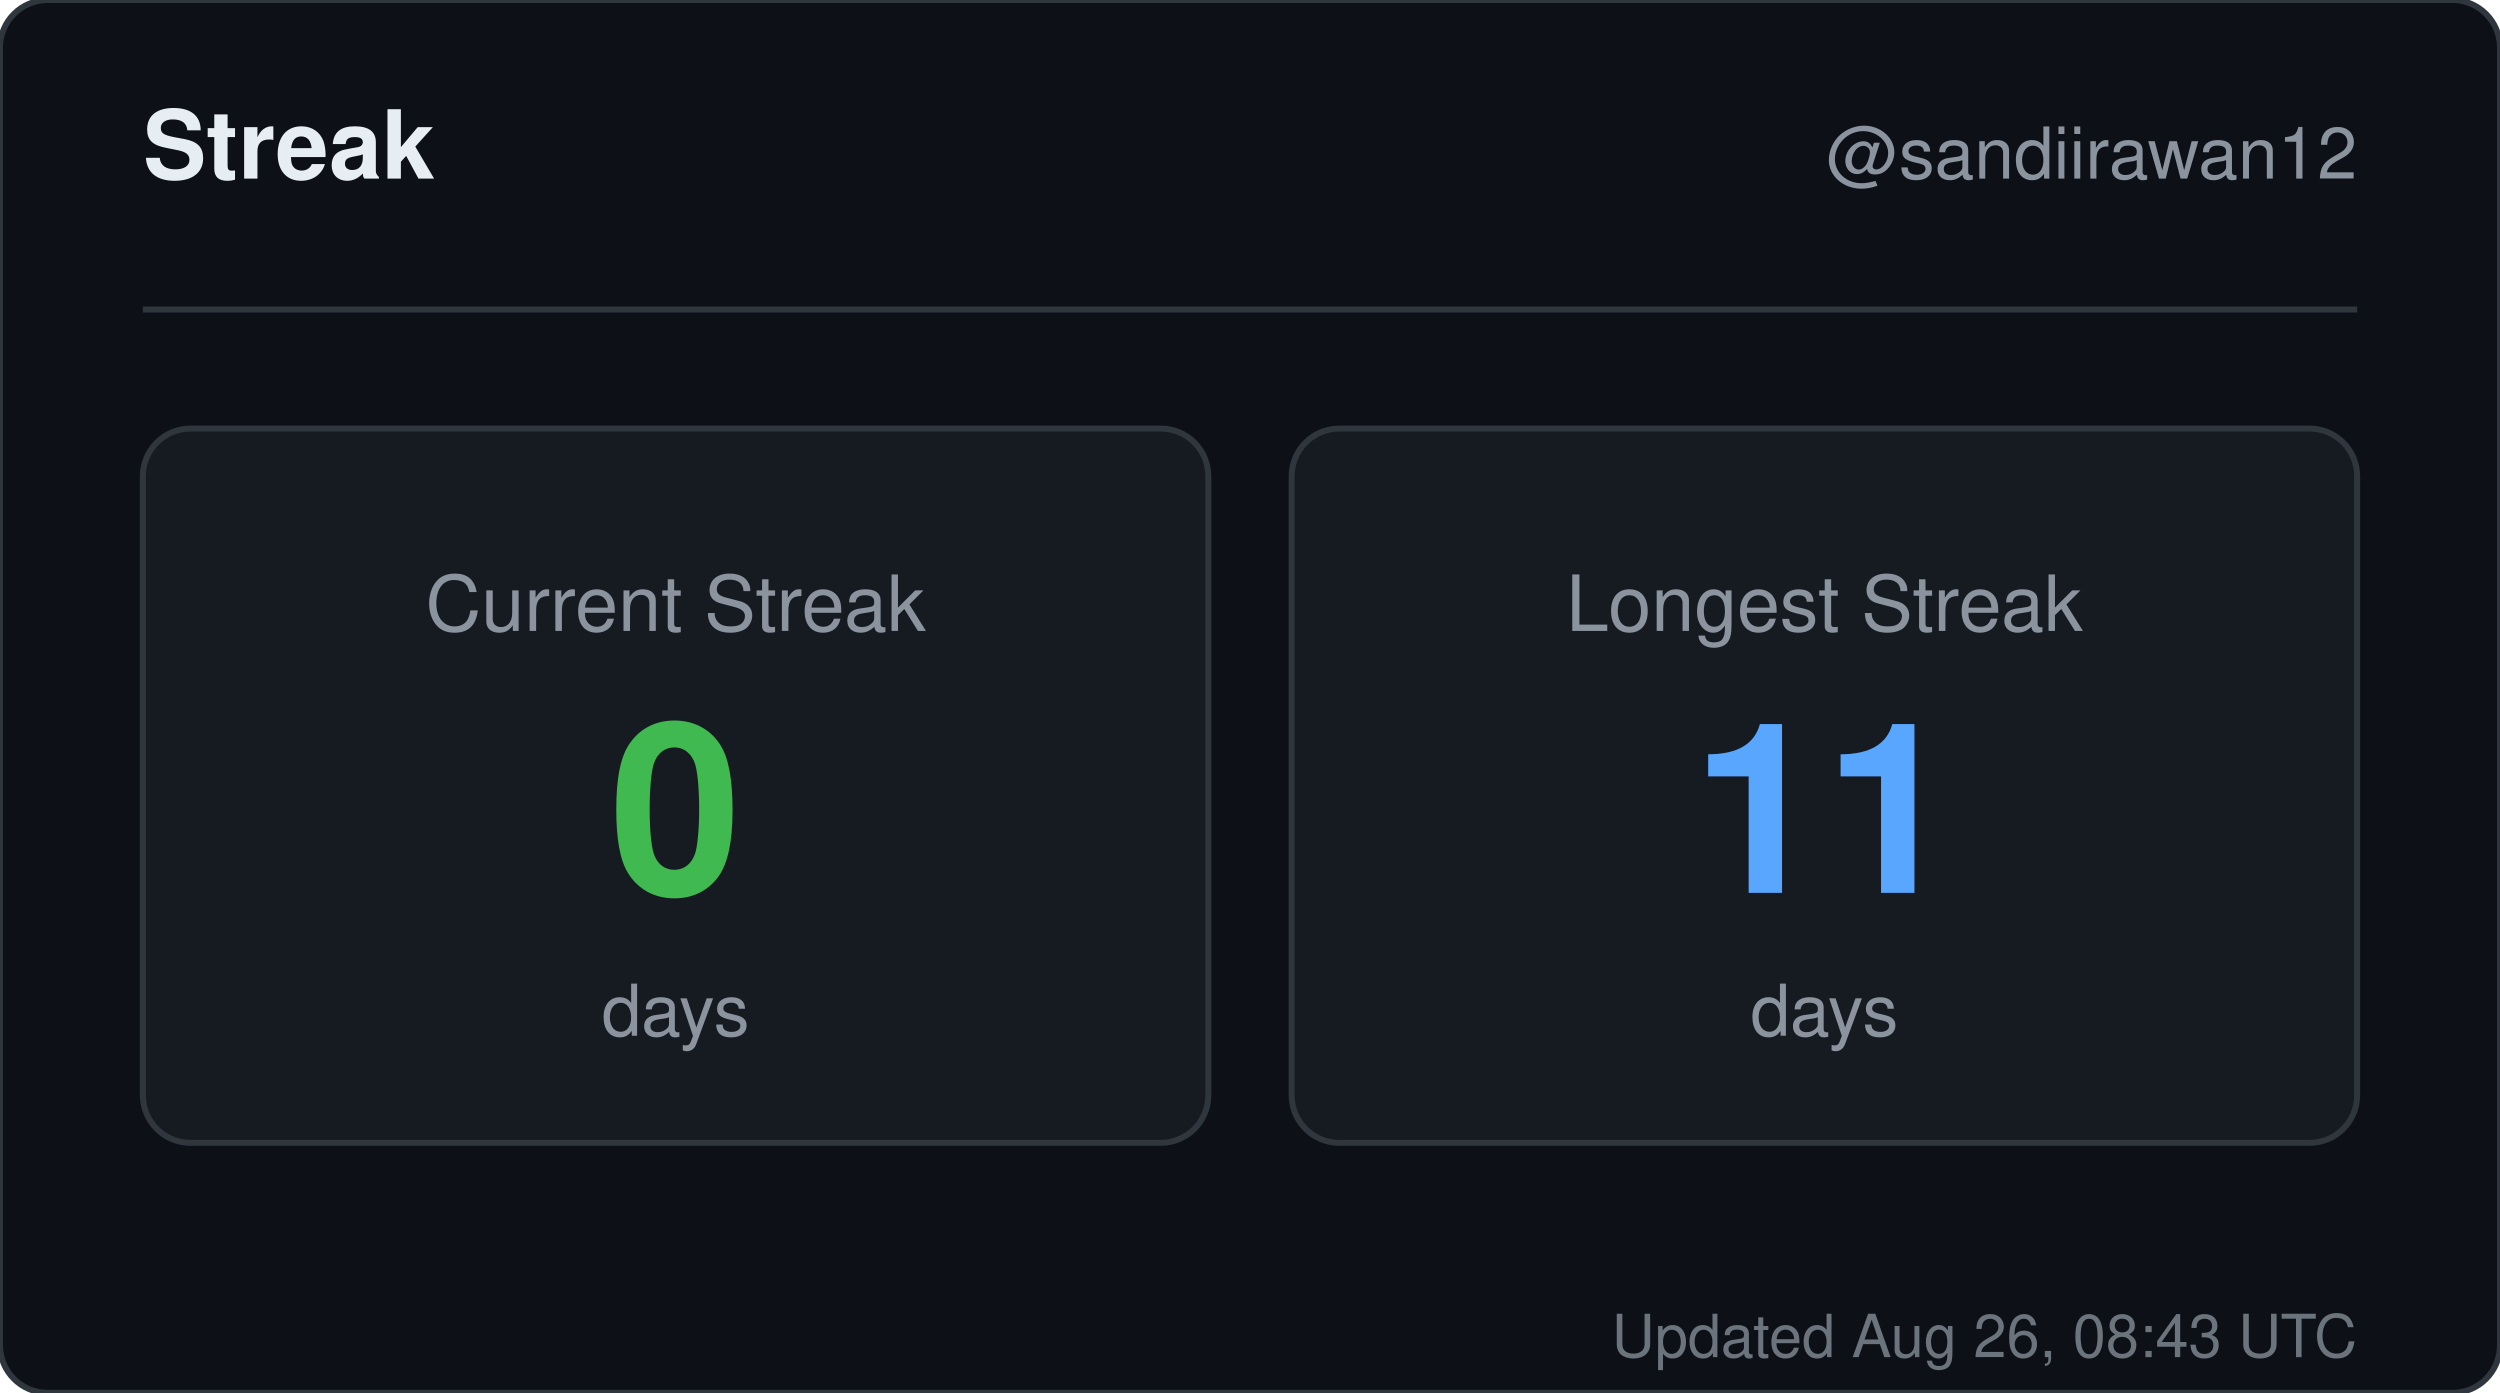
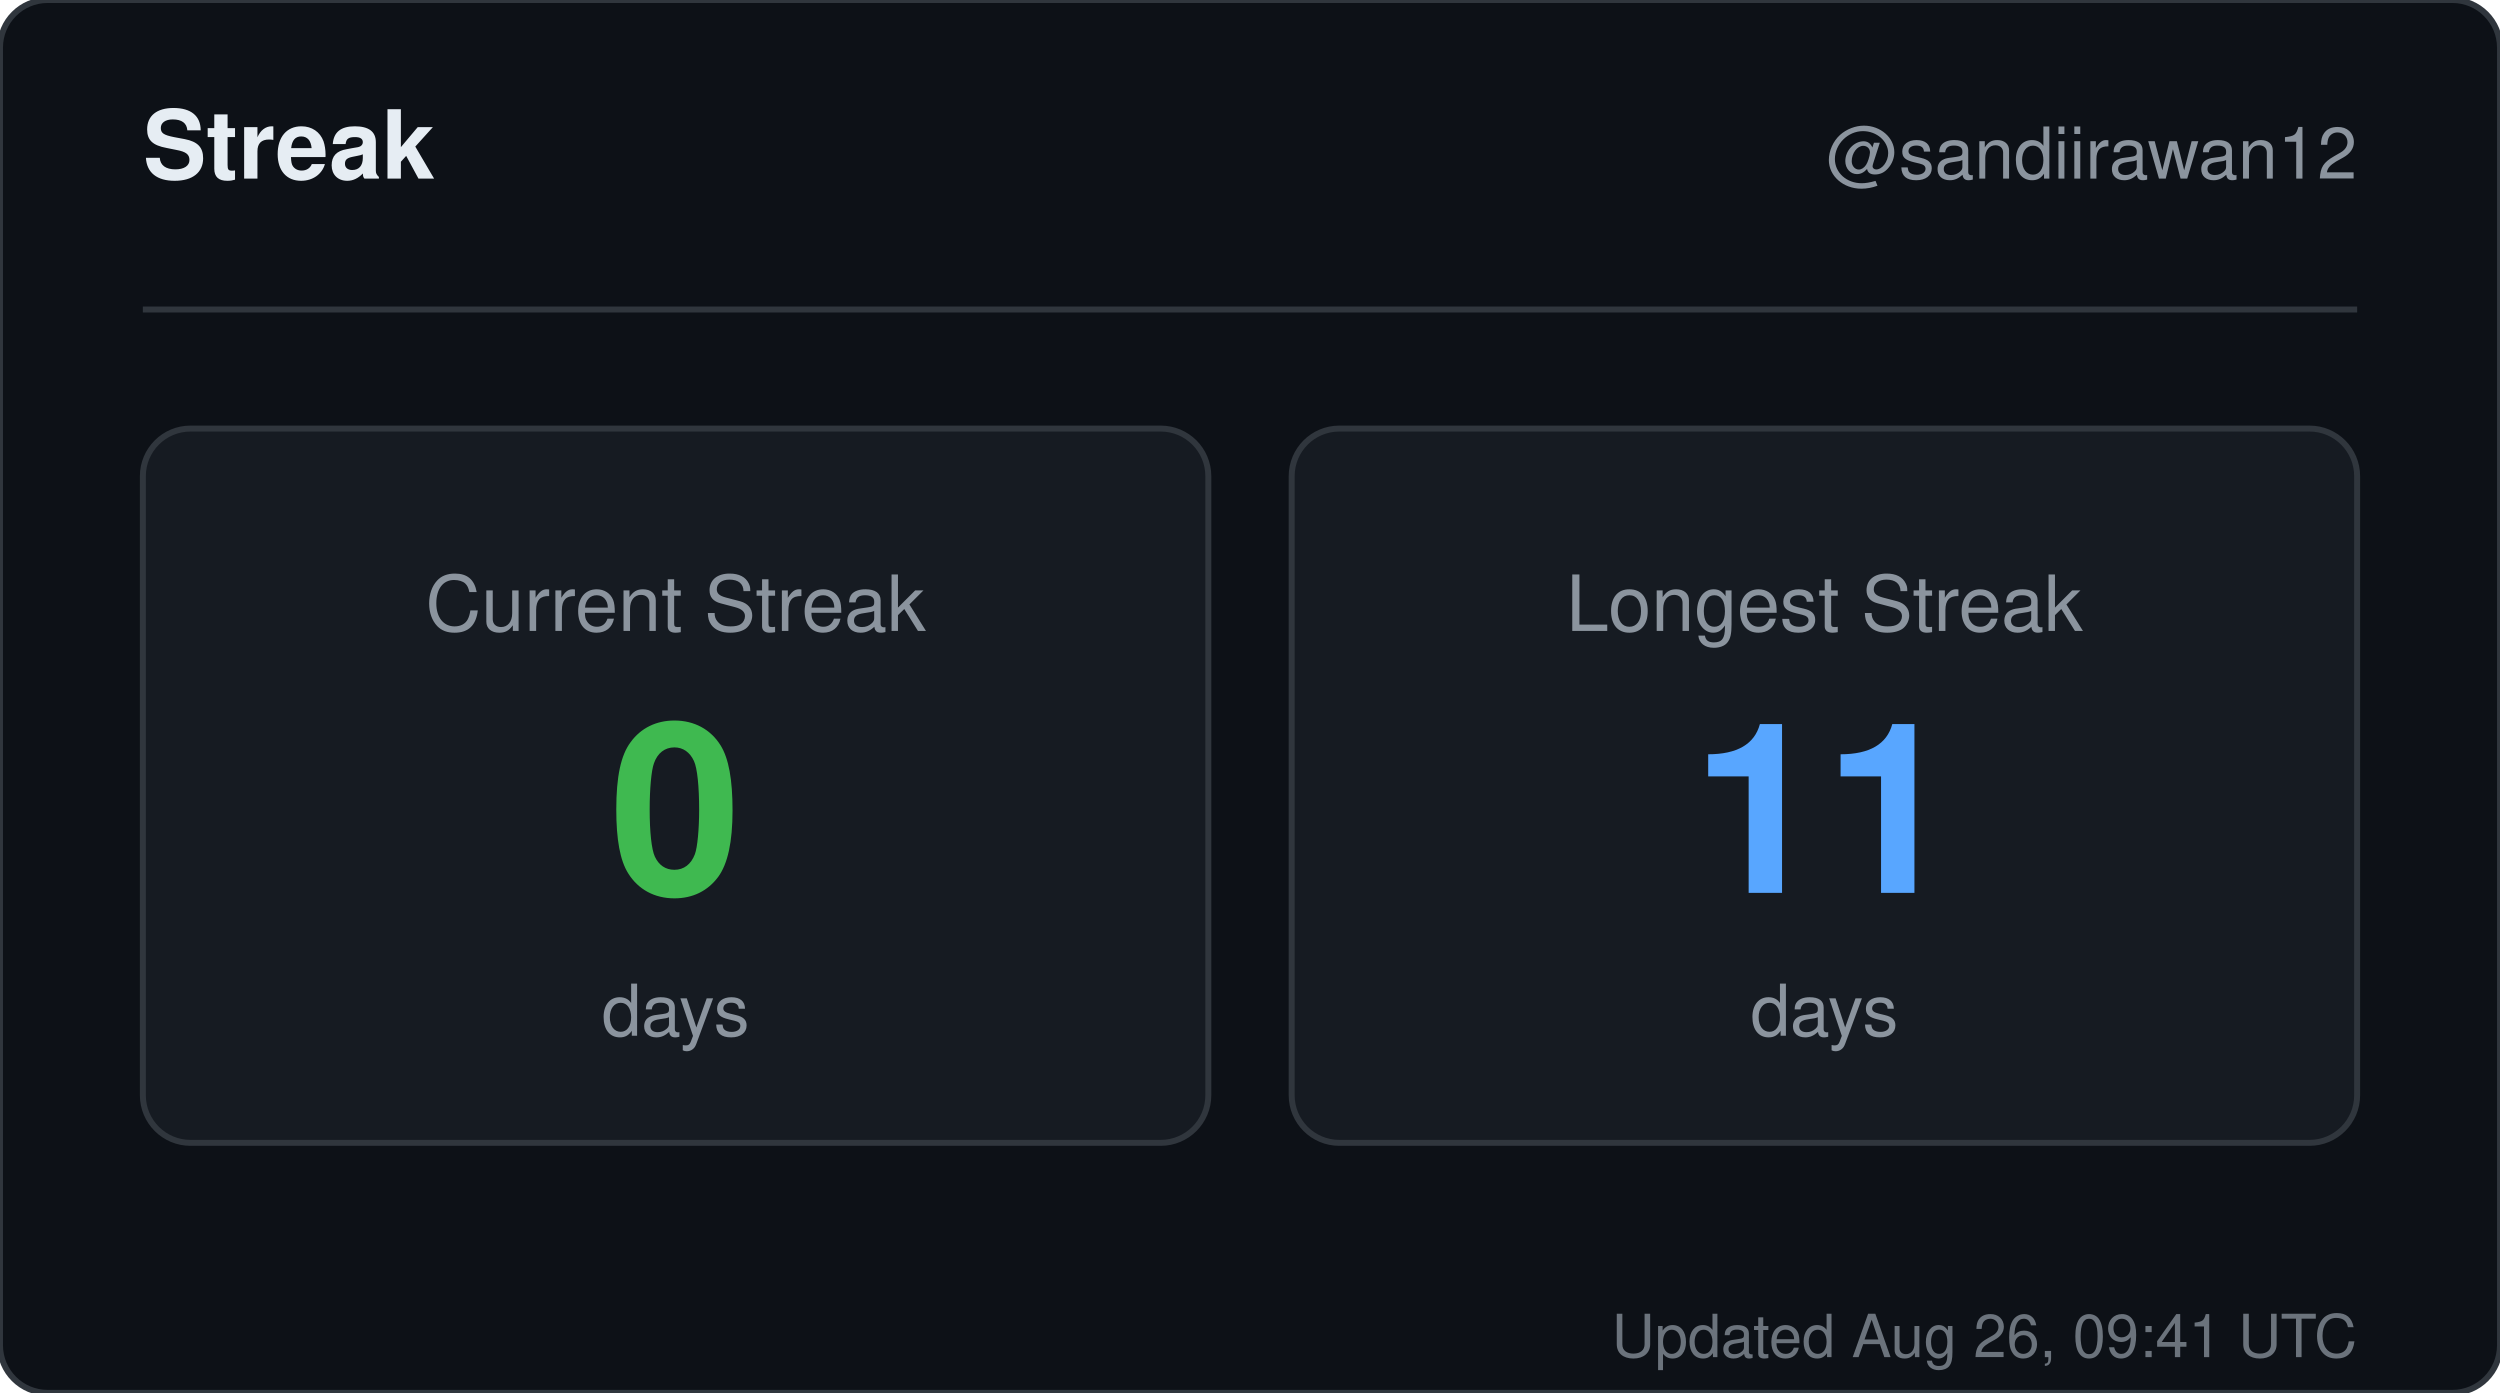
<svg xmlns="http://www.w3.org/2000/svg" width="420" height="234" viewBox="0 0 420 234" role="img" aria-label="Streak for sandiirawan12">
  <rect width="420" height="234" rx="8" fill="#0d1117" stroke="#30363d" />
  <g font-family="-apple-system, BlinkMacSystemFont, Segoe UI, Helvetica, Arial, sans-serif">
    <text x="24" y="30" fill="#e6edf3" font-size="16" font-weight="700">Streak</text>
    <text x="396" y="30" fill="#8b949e" font-size="12" text-anchor="end">@sandiirawan12</text>
    <line x1="24" y1="52" x2="396" y2="52" stroke="#30363d" />
    <rect x="24" y="72" width="179" height="120" rx="8" fill="#161b22" stroke="#30363d" />
    <text x="113.5" y="106" fill="#8b949e" font-size="13" text-anchor="middle">Current Streak</text>
    <text x="113.5" y="150" fill="#3fb950" font-size="40" font-weight="700" text-anchor="middle">0</text>
    <text x="113.5" y="174" fill="#8b949e" font-size="12" text-anchor="middle">days</text>
    <rect x="217" y="72" width="179" height="120" rx="8" fill="#161b22" stroke="#30363d" />
    <text x="306.5" y="106" fill="#8b949e" font-size="13" text-anchor="middle">Longest Streak</text>
    <text x="306.5" y="150" fill="#58a6ff" font-size="40" font-weight="700" text-anchor="middle">11</text>
    <text x="306.5" y="174" fill="#8b949e" font-size="12" text-anchor="middle">days</text>
-     <text x="396" y="228" fill="#8b949e" font-size="10" text-anchor="end" opacity="0.75">Updated Aug 26, 08:43 UTC</text>
+     <text x="396" y="228" fill="#8b949e" font-size="10" text-anchor="end" opacity="0.75">Updated Aug 26, 09:41 UTC</text>
  </g>
</svg>
